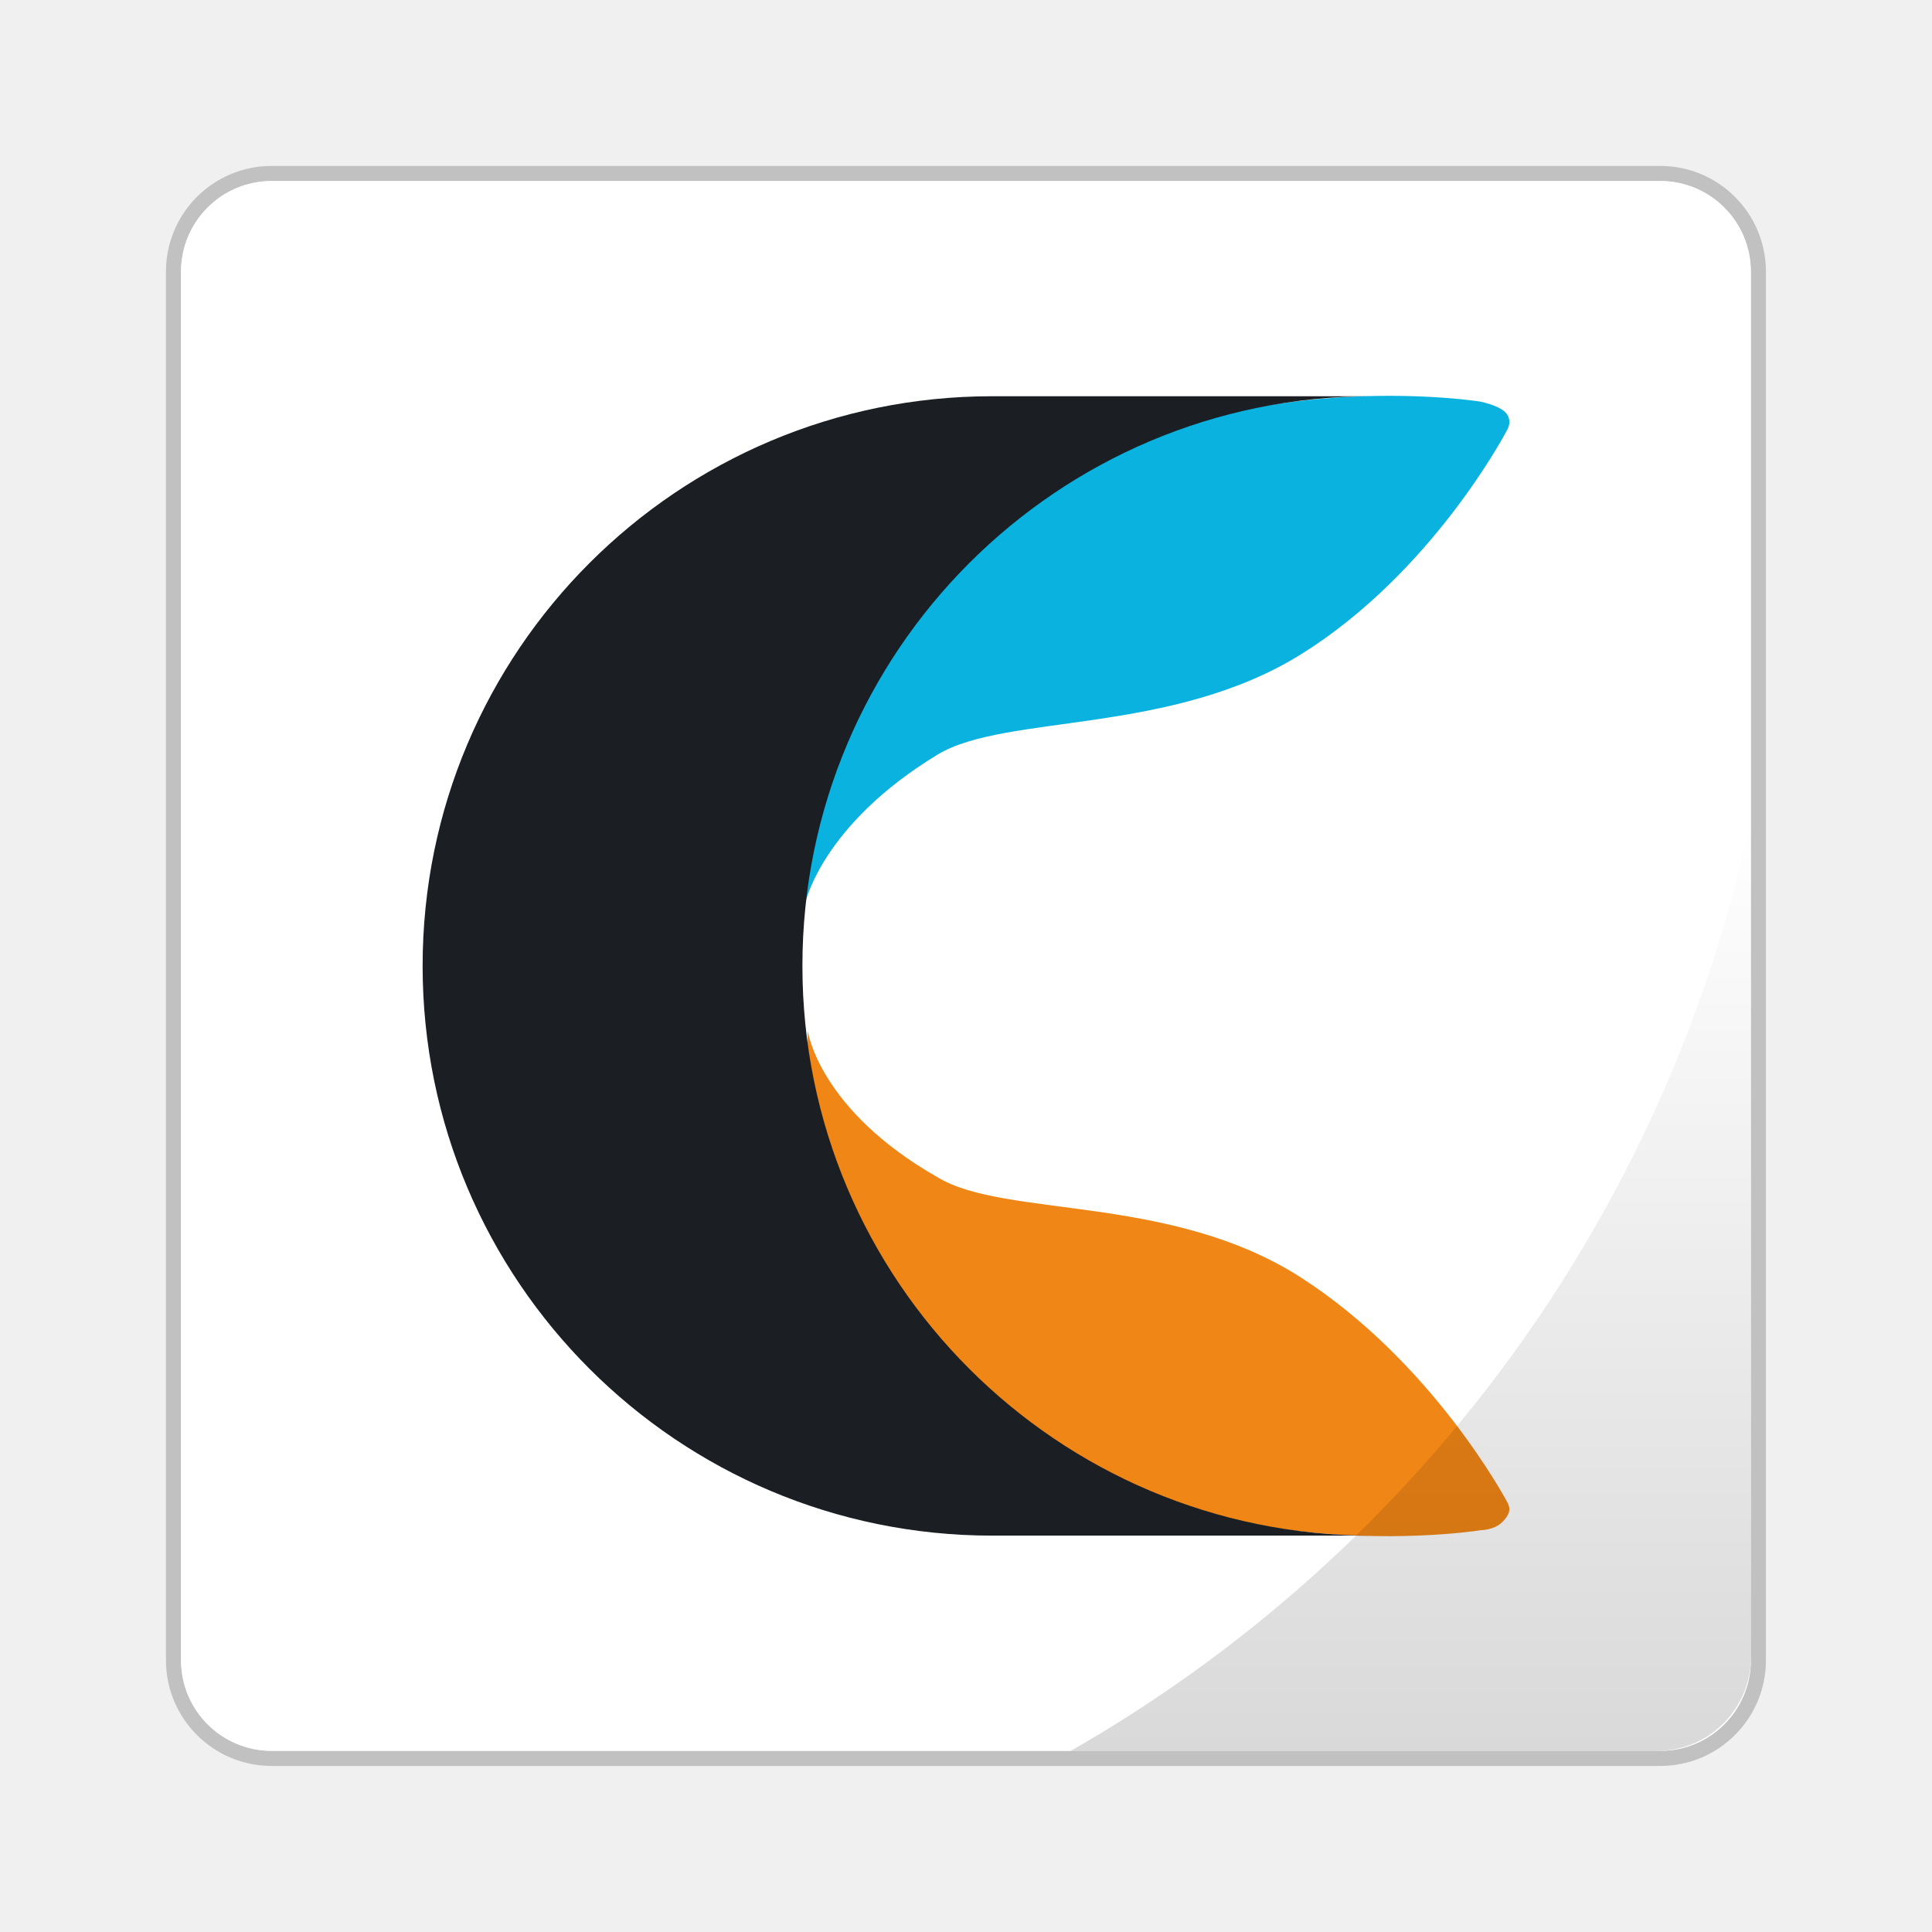
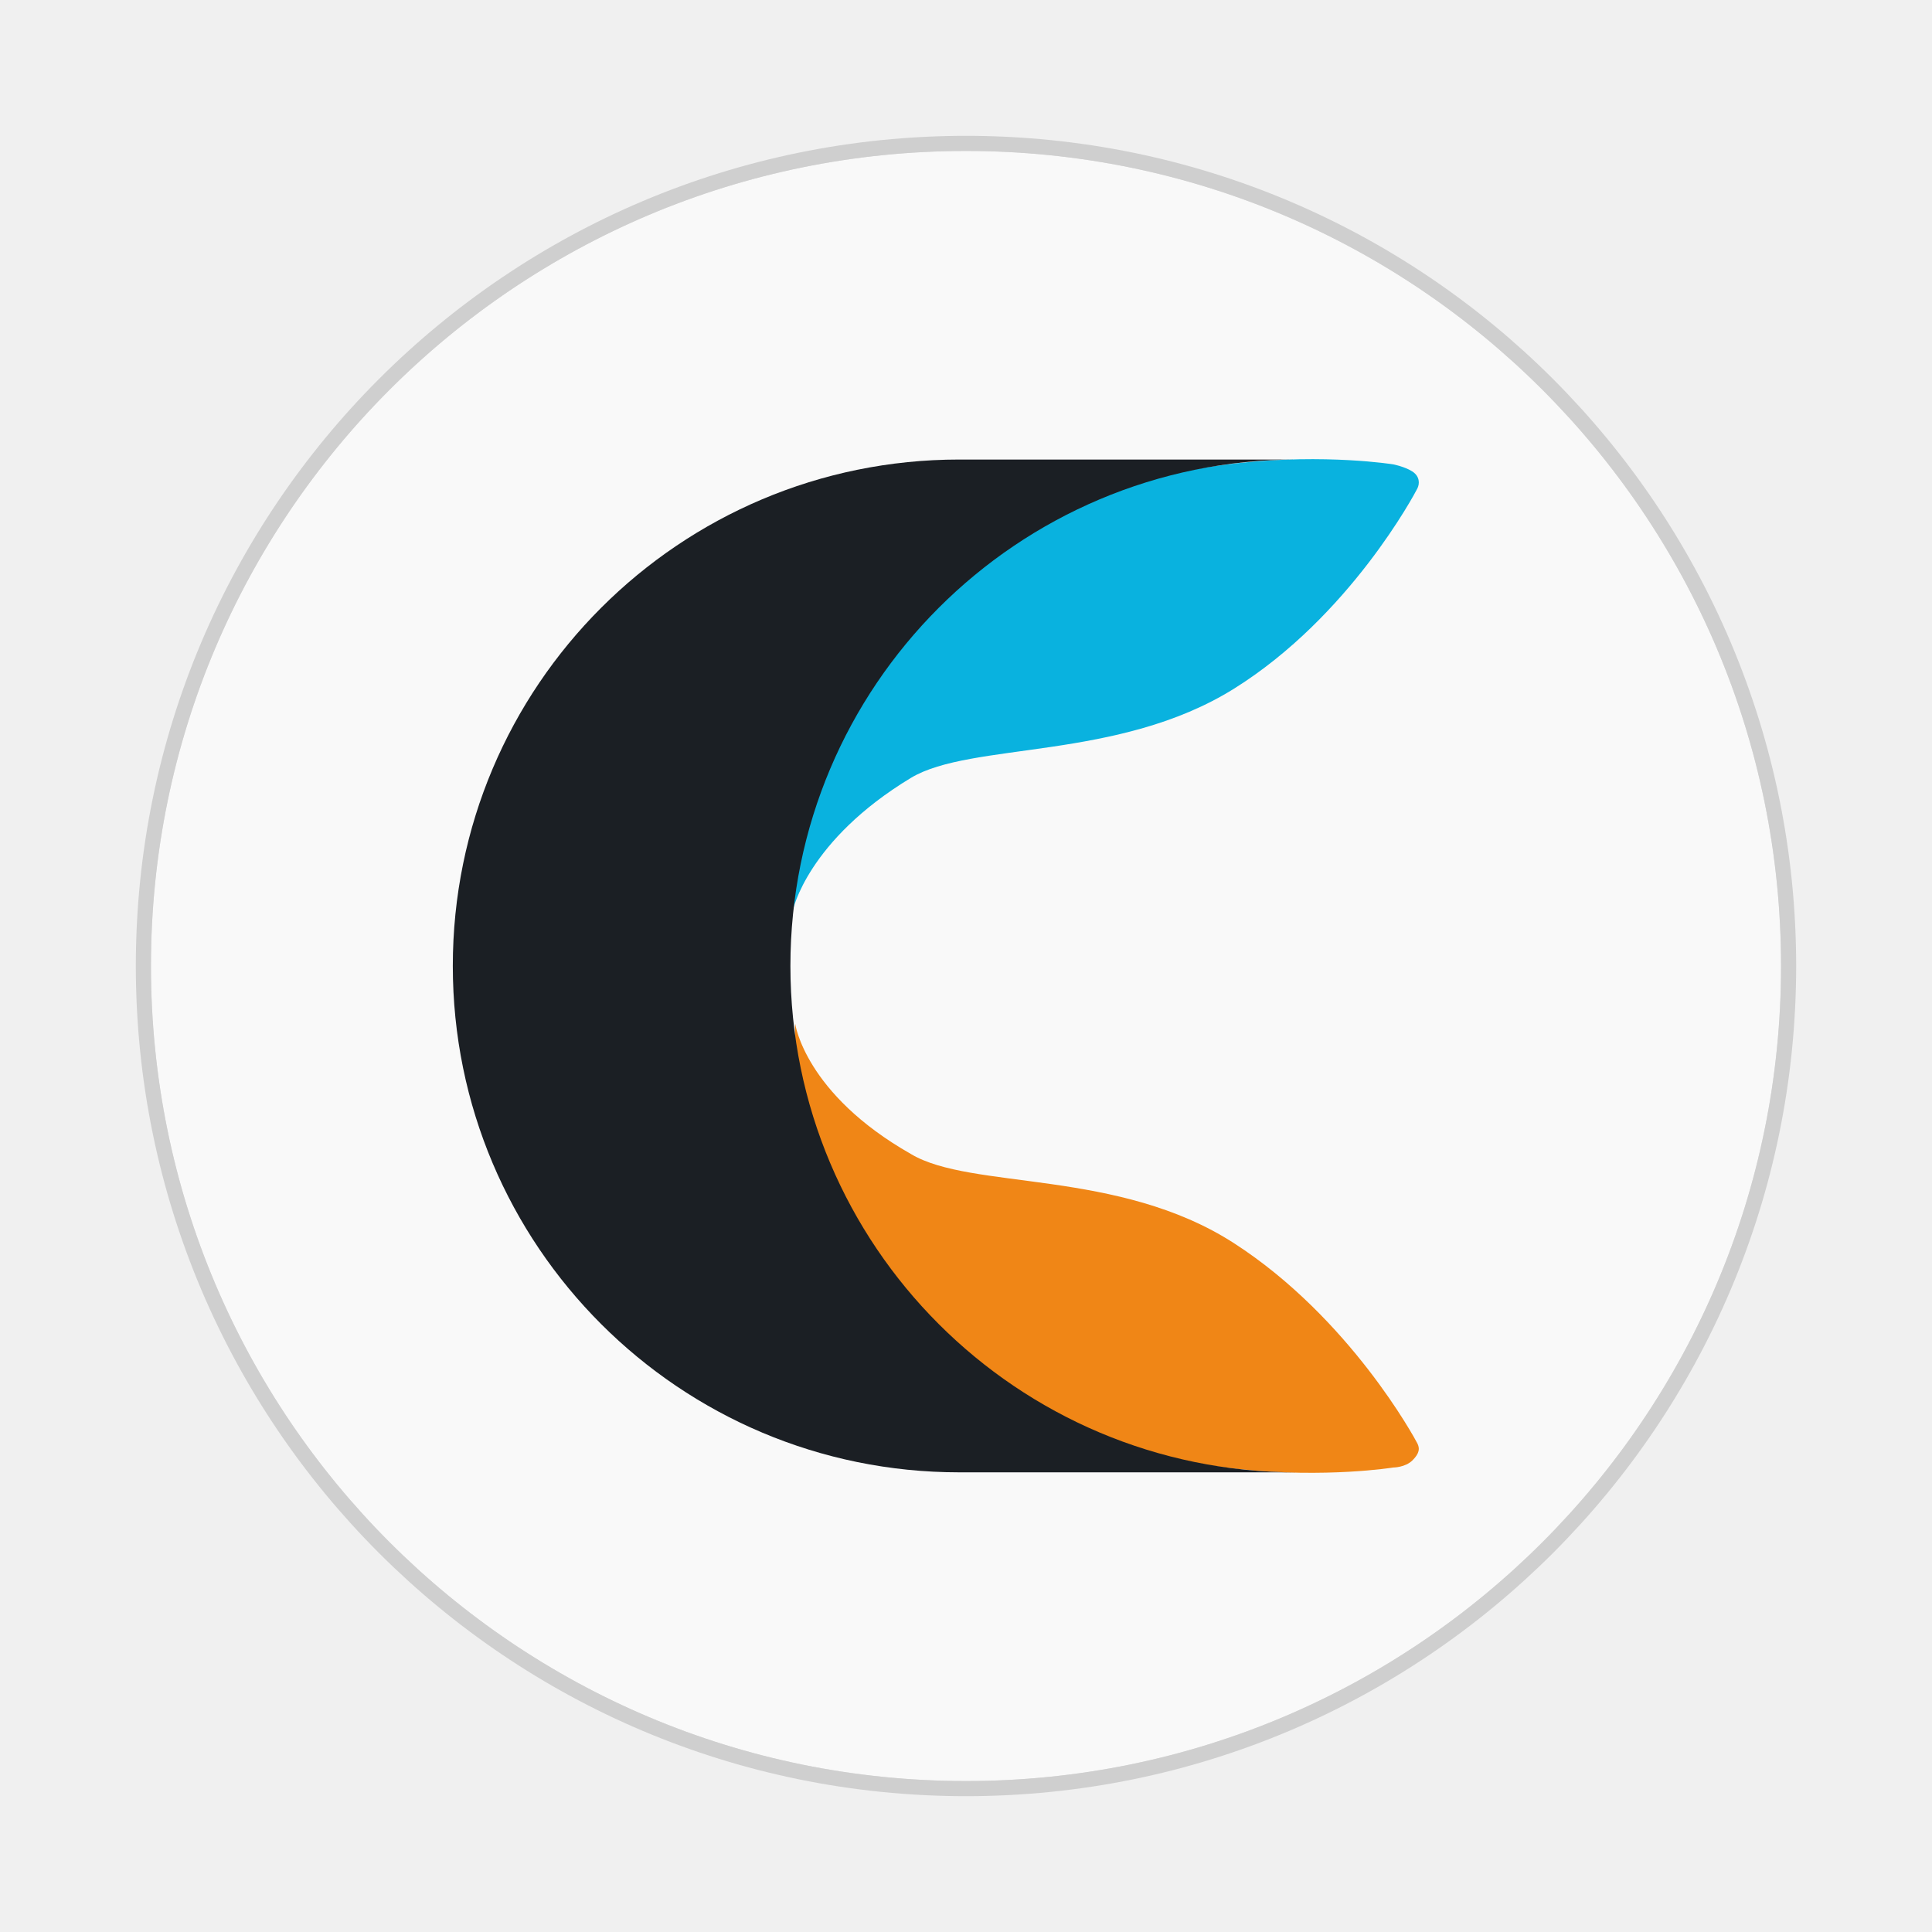
<svg xmlns="http://www.w3.org/2000/svg" width="64" height="64" version="1.1" viewBox="0 0 16.933 16.933">
-   <defs>
-     <linearGradient id="b" x1="46.168" x2="46.168" y1="57" y2="27.346" gradientTransform="matrix(.27516 0 0 .27516 -.339 -.33832)" gradientUnits="userSpaceOnUse">
-       <stop offset="0" />
-       <stop stop-opacity="0" offset="1" />
-     </linearGradient>
-   </defs>
-   <rect x="1.587" y="1.587" width="13.758" height="13.758" rx=".793" ry=".794" fill="#fff" stroke="#000" stroke-opacity=".196" stroke-width=".265" style="paint-order:markers stroke fill" />
-   <rect x="1.587" y="1.587" width="13.758" height="13.758" rx=".793" ry=".794" fill="#fff" style="paint-order:markers stroke fill" />
-   <g transform="matrix(.89866 0 0 .89866 1.0149 .98305)">
-     <path transform="matrix(.26458 0 0 .26458 -17.005 .21525)" d="m94.581 38.458c2.5 1.5 8.6 0.6 13.4 3.7s7.5 8.1 7.6 8.3 0.1 0.4-0.2 0.7-0.8 0.3-0.8 0.3-11.1 1.8-18.2-4.9c-7.2-6.7-6.6-13.5-6.6-13.5s0.4 2.9 4.8 5.4z" clip-rule="evenodd" fill="#f08616" fill-rule="evenodd" stroke-width="1.238" />
-     <path transform="matrix(.26458 0 0 .26458 -17.005 .21525)" d="m89.681 28.358s-0.5-6.9 6.6-13.5c7.2-6.8 18.3-5 18.3-5s0.5 0.1 0.8 0.3 0.3 0.5 0.2 0.7-2.8 5.3-7.6 8.3-10.9 2.2-13.4 3.7c-4.3 2.6-4.9 5.5-4.9 5.5z" clip-rule="evenodd" fill="#09b2df" fill-rule="evenodd" stroke-width="1.238" />
-     <g transform="matrix(.26458 0 0 .26458 .34659 -.13989)" stroke-width="1.113">
-       <path d="m24 32c0 11.6 9.4 21 21 21h-14c-11.6 0-21-9.4-21-21s9.4-21 21-21h14c-11.6 0-21 9.4-21 21z" clip-rule="evenodd" fill="#1b1f24" fill-rule="evenodd" stroke-width="1.113" />
+   <rect x="1.323" y="1.323" width="14.287" height="14.287" rx="7.144" ry="7.144" fill="#b3b3b3" stroke="#000" stroke-opacity=".137" stroke-width=".265" style="paint-order:markers stroke fill" />
+   <rect x="1.323" y="1.323" width="14.287" height="14.287" rx="7.144" ry="7.144" fill="#f9f9f9" style="paint-order:markers stroke fill" />
+   <g transform="matrix(.79881 0 0 .79881 1.5783 1.8145)">
+     <path transform="matrix(.26458 0 0 .26458 -17.005 .21525)" d="m94.581 38.458c2.5 1.5 8.6 0.6 13.4 3.7s7.5 8.1 7.6 8.3 0.1 0.4-0.2 0.7-0.8 0.3-0.8 0.3-11.1 1.8-18.2-4.9c-7.2-6.7-6.6-13.5-6.6-13.5s0.4 2.9 4.8 5.4z" clip-rule="evenodd" fill="#f08616" fill-rule="evenodd" stroke-width="1.393" />
+     <path transform="matrix(.26458 0 0 .26458 -17.005 .21525)" d="m89.681 28.358s-0.5-6.9 6.6-13.5c7.2-6.8 18.3-5 18.3-5s0.5 0.1 0.8 0.3 0.3 0.5 0.2 0.7-2.8 5.3-7.6 8.3-10.9 2.2-13.4 3.7c-4.3 2.6-4.9 5.5-4.9 5.5z" clip-rule="evenodd" fill="#09b2df" fill-rule="evenodd" stroke-width="1.393" />
+     <g transform="matrix(.26458 0 0 .26458 .34659 -.13989)" stroke-width="1.252">
+       <path d="m24 32c0 11.6 9.4 21 21 21h-14c-11.6 0-21-9.4-21-21s9.4-21 21-21h14c-11.6 0-21 9.4-21 21z" clip-rule="evenodd" fill="#1b1f24" fill-rule="evenodd" stroke-width="1.252" />
    </g>
  </g>
-   <path d="m15.345 7.186a12.382 12.382 0 0 1-5.961 8.16h5.136c0.458 0 0.826-0.368 0.826-0.826z" fill="url(#b)" opacity=".15" stroke-width="1.04" />
</svg>
